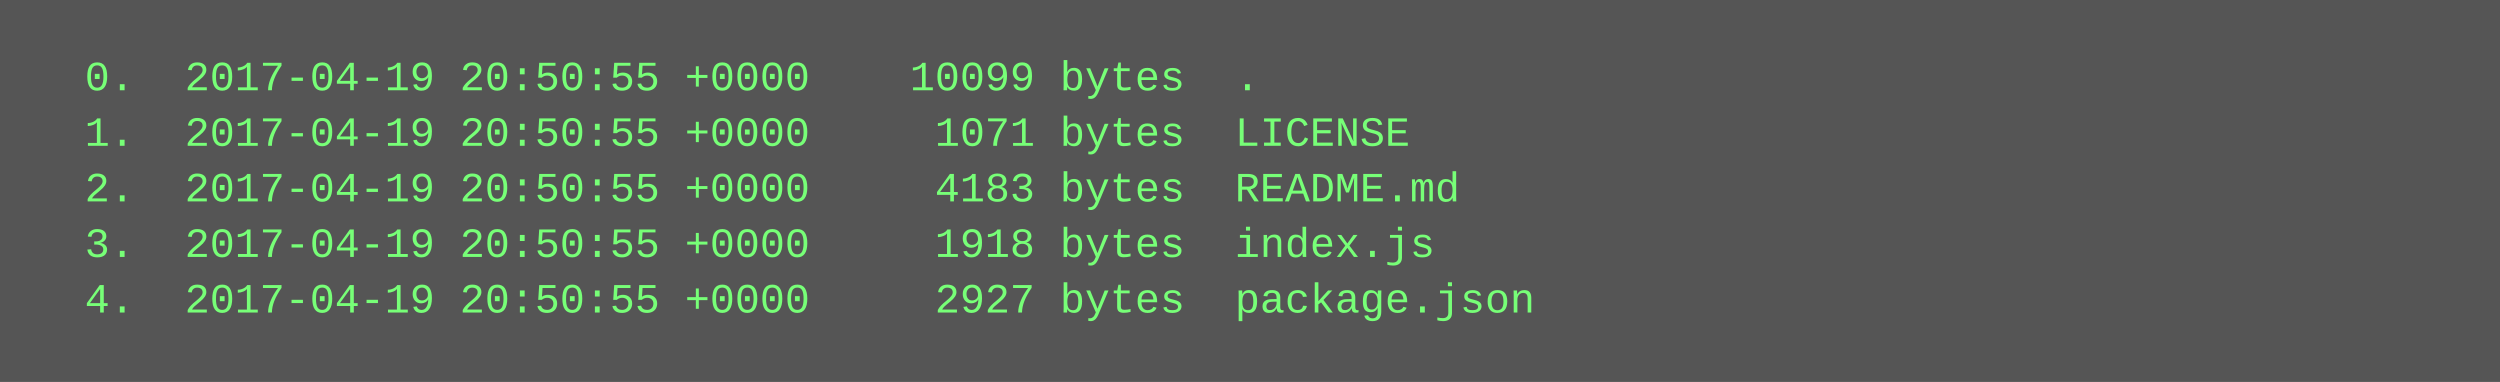
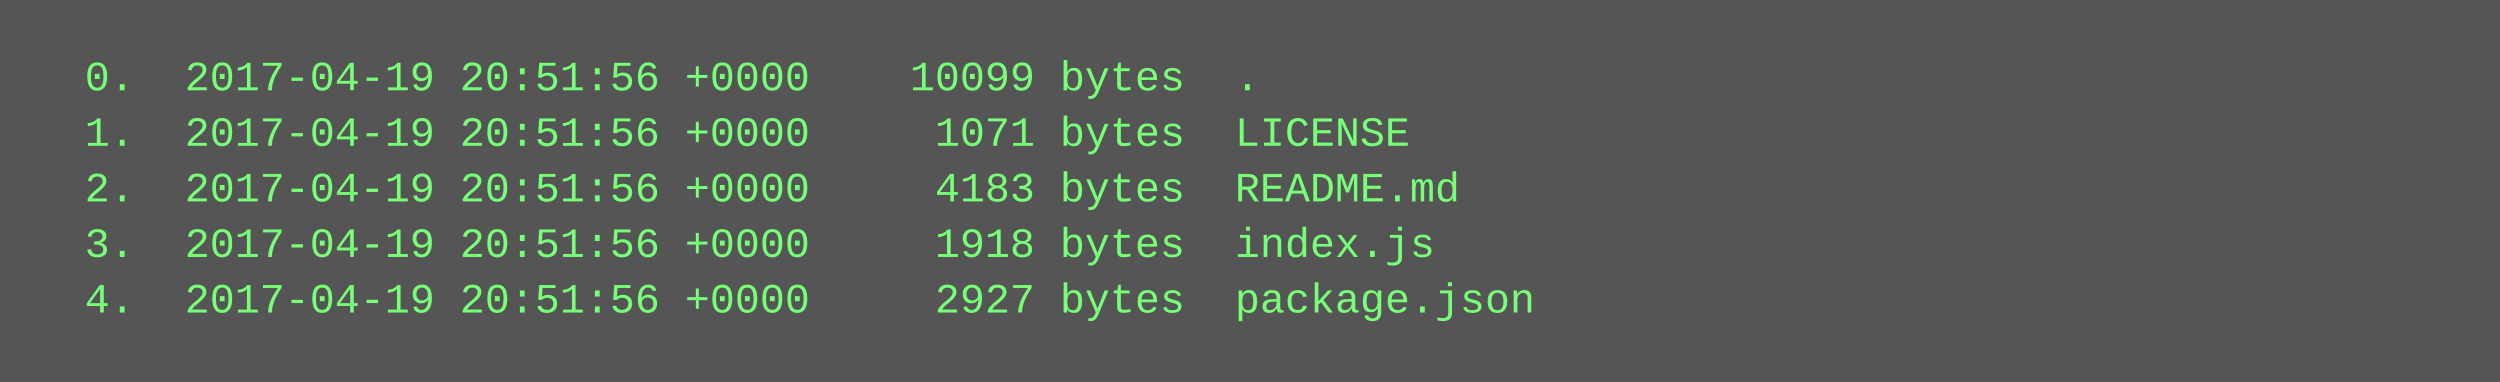
<svg xmlns="http://www.w3.org/2000/svg" height="110" width="720">
  <rect height="110" fill="#555" width="720" />
  <text fill="#7f7" font-family="Courier New" font-size="12" xml:space="preserve">
-     <tspan x="10" y="26">  0.  2017-04-19 20:50:55 +0000    10099 bytes  .</tspan>
-     <tspan x="10" y="42">  1.  2017-04-19 20:50:55 +0000     1071 bytes  LICENSE</tspan>
-     <tspan x="10" y="58">  2.  2017-04-19 20:50:55 +0000     4183 bytes  README.md</tspan>
-     <tspan x="10" y="74">  3.  2017-04-19 20:50:55 +0000     1918 bytes  index.js</tspan>
-     <tspan x="10" y="90">  4.  2017-04-19 20:50:55 +0000     2927 bytes  package.json</tspan>
+     <tspan x="10" y="26">  0.  2017-04-19 20:51:56 +0000    10099 bytes  .</tspan>
+     <tspan x="10" y="42">  1.  2017-04-19 20:51:56 +0000     1071 bytes  LICENSE</tspan>
+     <tspan x="10" y="58">  2.  2017-04-19 20:51:56 +0000     4183 bytes  README.md</tspan>
+     <tspan x="10" y="74">  3.  2017-04-19 20:51:56 +0000     1918 bytes  index.js</tspan>
+     <tspan x="10" y="90">  4.  2017-04-19 20:51:56 +0000     2927 bytes  package.json</tspan>
  </text>
</svg>
